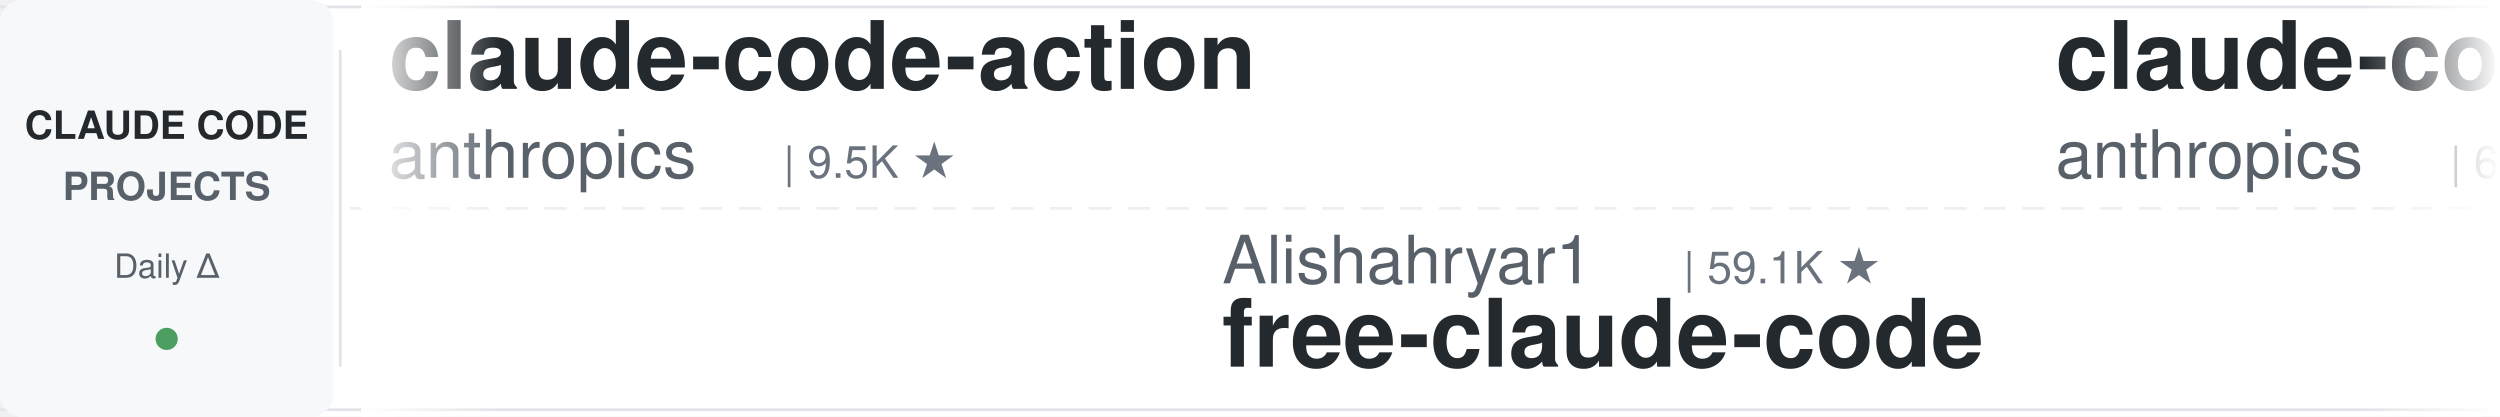
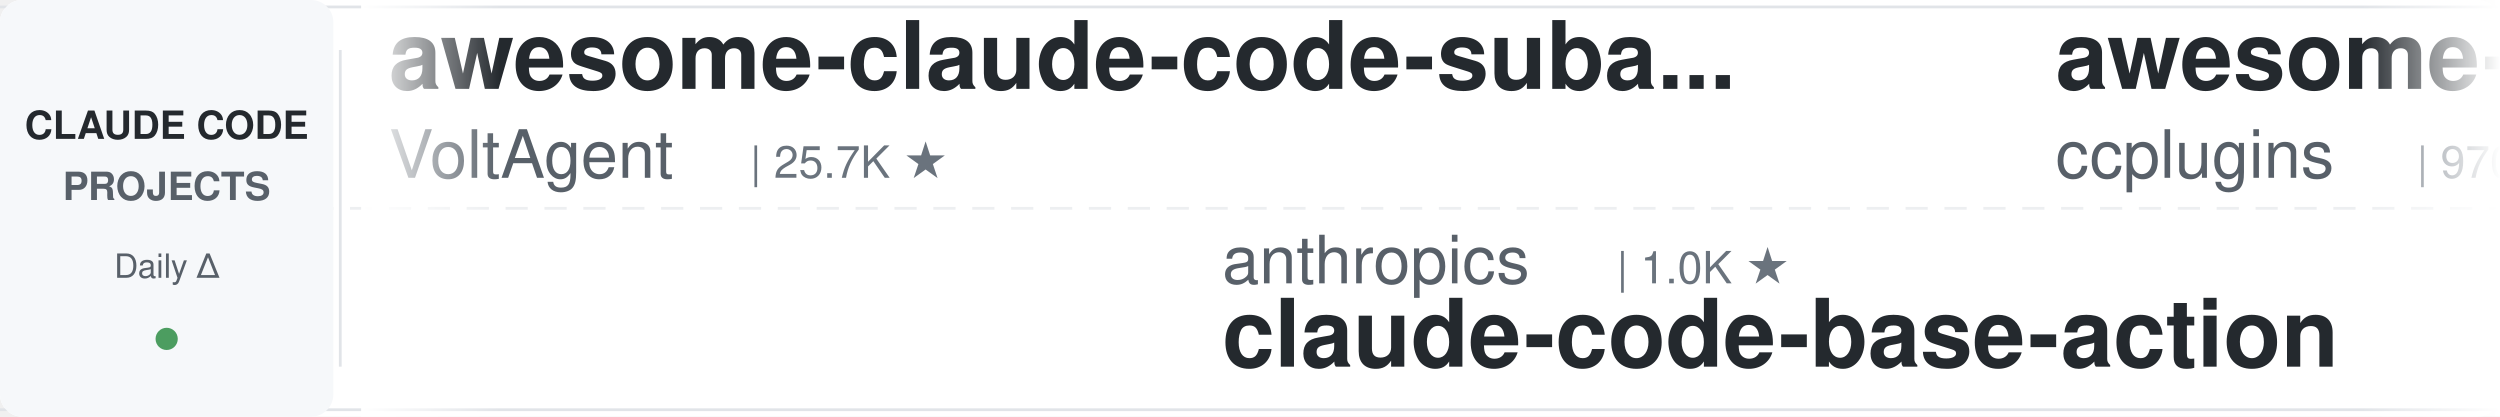
<svg xmlns="http://www.w3.org/2000/svg" width="900" height="150">
  <defs>
    <linearGradient id="leftFade" x1="0%" y1="0%" x2="100%" y2="0%">
      <stop offset="0%" style="stop-color:#ffffff;stop-opacity:1" />
      <stop offset="100%" style="stop-color:#ffffff;stop-opacity:0" />
    </linearGradient>
    <linearGradient id="rightFade" x1="0%" y1="0%" x2="100%" y2="0%">
      <stop offset="0%" style="stop-color:#ffffff;stop-opacity:0" />
      <stop offset="100%" style="stop-color:#ffffff;stop-opacity:1" />
    </linearGradient>
  </defs>
  <rect width="900" height="150" fill="#ffffff" rx="8" />
  <rect x="0" y="2" width="900" height="1" fill="#e1e4e8" />
  <rect x="0" y="147" width="900" height="1" fill="#e1e4e8" />
  <line x1="0" y1="75" x2="900" y2="75" stroke="#e1e4e8" stroke-width="1" stroke-dasharray="8 6" opacity="0.6" />
  <rect x="0" y="0" width="120" height="150" fill="#f6f8fa" rx="8" />
  <text x="60" y="50" font-family="-apple-system, BlinkMacSystemFont, 'Segoe UI', Helvetica, Arial, sans-serif" font-size="14" font-weight="600" fill="#24292e" text-anchor="middle">CLAUDE CODE</text>
  <text x="60" y="72" font-family="-apple-system, BlinkMacSystemFont, 'Segoe UI', Helvetica, Arial, sans-serif" font-size="14" font-weight="600" fill="#586069" text-anchor="middle">PROJECTS</text>
  <text x="60" y="100" font-family="-apple-system, BlinkMacSystemFont, 'Segoe UI', Helvetica, Arial, sans-serif" font-size="12" font-weight="500" fill="#586069" text-anchor="middle">Daily Δ</text>
  <circle cx="60" cy="122" r="4" fill="#22863a" opacity="0.8" />
  <rect x="122" y="18" width="1" height="114" fill="#e1e4e8" />
  <clipPath id="tickerClip">
    <rect x="130" y="0" width="770" height="150" />
  </clipPath>
  <g clip-path="url(#tickerClip)">
    <g id="tickerItems">
      <animateTransform attributeName="transform" attributeType="XML" type="translate" from="0 0" to="-3000 0" dur="54s" repeatCount="indefinite" />
      <g transform="translate(0, 0)">
-         <text x="140" y="32" font-family="-apple-system, BlinkMacSystemFont, 'Segoe UI', Helvetica, Arial, sans-serif" font-size="34" font-weight="600" fill="#24292e">claude-code-action</text>
-         <text x="140" y="64" font-family="-apple-system, BlinkMacSystemFont, 'Segoe UI', Helvetica, Arial, sans-serif" font-size="24" font-weight="400" fill="#586069">anthropics</text>
-         <text x="282" y="64" font-family="-apple-system, BlinkMacSystemFont, 'Segoe UI', Helvetica, Arial, sans-serif" font-size="16" font-weight="500" fill="#6a737d">| 9.5K ★</text>
+         <text x="140" y="32" font-family="-apple-system, BlinkMacSystemFont, 'Segoe UI', Helvetica, Arial, sans-serif" font-size="34" font-weight="600" fill="#24292e">awesome-claude-code-suba...</text>
+         <text x="140" y="64" font-family="-apple-system, BlinkMacSystemFont, 'Segoe UI', Helvetica, Arial, sans-serif" font-size="24" font-weight="400" fill="#586069">VoltAgent</text>
+         <text x="270" y="64" font-family="-apple-system, BlinkMacSystemFont, 'Segoe UI', Helvetica, Arial, sans-serif" font-size="16" font-weight="500" fill="#6a737d">| 25.7K ★</text>
      </g>
      <g transform="translate(300, 0)">
-         <text x="140" y="102" font-family="-apple-system, BlinkMacSystemFont, 'Segoe UI', Helvetica, Arial, sans-serif" font-size="24" font-weight="400" fill="#586069">Alishahryar1</text>
-         <text x="306" y="102" font-family="-apple-system, BlinkMacSystemFont, 'Segoe UI', Helvetica, Arial, sans-serif" font-size="16" font-weight="500" fill="#6a737d">| 59.1K ★</text>
-         <text x="140" y="132" font-family="-apple-system, BlinkMacSystemFont, 'Segoe UI', Helvetica, Arial, sans-serif" font-size="34" font-weight="600" fill="#24292e">free-claude-code</text>
+         <text x="140" y="102" font-family="-apple-system, BlinkMacSystemFont, 'Segoe UI', Helvetica, Arial, sans-serif" font-size="24" font-weight="400" fill="#586069">anthropics</text>
+         <text x="282" y="102" font-family="-apple-system, BlinkMacSystemFont, 'Segoe UI', Helvetica, Arial, sans-serif" font-size="16" font-weight="500" fill="#6a737d">| 1.0K ★</text>
+         <text x="140" y="132" font-family="-apple-system, BlinkMacSystemFont, 'Segoe UI', Helvetica, Arial, sans-serif" font-size="34" font-weight="600" fill="#24292e">claude-code-base-action</text>
      </g>
      <g transform="translate(600, 0)">
-         <text x="140" y="32" font-family="-apple-system, BlinkMacSystemFont, 'Segoe UI', Helvetica, Arial, sans-serif" font-size="34" font-weight="600" fill="#24292e">claude-code-security-rev...</text>
-         <text x="140" y="64" font-family="-apple-system, BlinkMacSystemFont, 'Segoe UI', Helvetica, Arial, sans-serif" font-size="24" font-weight="400" fill="#586069">anthropics</text>
-         <text x="282" y="64" font-family="-apple-system, BlinkMacSystemFont, 'Segoe UI', Helvetica, Arial, sans-serif" font-size="16" font-weight="500" fill="#6a737d">| 6.4K ★</text>
+         <text x="140" y="32" font-family="-apple-system, BlinkMacSystemFont, 'Segoe UI', Helvetica, Arial, sans-serif" font-size="34" font-weight="600" fill="#24292e">awesome-claude-code-plug...</text>
+         <text x="140" y="64" font-family="-apple-system, BlinkMacSystemFont, 'Segoe UI', Helvetica, Arial, sans-serif" font-size="24" font-weight="400" fill="#586069">ccplugins</text>
+         <text x="270" y="64" font-family="-apple-system, BlinkMacSystemFont, 'Segoe UI', Helvetica, Arial, sans-serif" font-size="16" font-weight="500" fill="#6a737d">| 970 ★</text>
      </g>
      <g transform="translate(900, 0)">
-         <text x="140" y="102" font-family="-apple-system, BlinkMacSystemFont, 'Segoe UI', Helvetica, Arial, sans-serif" font-size="24" font-weight="400" fill="#586069">fuergaosi233</text>
-         <text x="306" y="102" font-family="-apple-system, BlinkMacSystemFont, 'Segoe UI', Helvetica, Arial, sans-serif" font-size="16" font-weight="500" fill="#6a737d">| 2.8K ★</text>
-         <text x="140" y="132" font-family="-apple-system, BlinkMacSystemFont, 'Segoe UI', Helvetica, Arial, sans-serif" font-size="34" font-weight="600" fill="#24292e">claude-code-proxy</text>
+         <text x="140" y="102" font-family="-apple-system, BlinkMacSystemFont, 'Segoe UI', Helvetica, Arial, sans-serif" font-size="24" font-weight="400" fill="#586069">pedrohcgs</text>
+         <text x="270" y="102" font-family="-apple-system, BlinkMacSystemFont, 'Segoe UI', Helvetica, Arial, sans-serif" font-size="16" font-weight="500" fill="#6a737d">| 1.7K ★</text>
+         <text x="140" y="132" font-family="-apple-system, BlinkMacSystemFont, 'Segoe UI', Helvetica, Arial, sans-serif" font-size="34" font-weight="600" fill="#24292e">claude-code-my-workflow</text>
      </g>
      <g transform="translate(1200, 0)">
-         <text x="140" y="32" font-family="-apple-system, BlinkMacSystemFont, 'Segoe UI', Helvetica, Arial, sans-serif" font-size="34" font-weight="600" fill="#24292e">how-claude-code-works</text>
-         <text x="140" y="64" font-family="-apple-system, BlinkMacSystemFont, 'Segoe UI', Helvetica, Arial, sans-serif" font-size="24" font-weight="400" fill="#586069">Windy3f3f3f3f</text>
-         <text x="318" y="64" font-family="-apple-system, BlinkMacSystemFont, 'Segoe UI', Helvetica, Arial, sans-serif" font-size="16" font-weight="500" fill="#6a737d">| 3.7K ★</text>
+         <text x="140" y="32" font-family="-apple-system, BlinkMacSystemFont, 'Segoe UI', Helvetica, Arial, sans-serif" font-size="34" font-weight="600" fill="#24292e">claude-code-settings</text>
+         <text x="140" y="64" font-family="-apple-system, BlinkMacSystemFont, 'Segoe UI', Helvetica, Arial, sans-serif" font-size="24" font-weight="400" fill="#586069">feiskyer</text>
+         <text x="258" y="64" font-family="-apple-system, BlinkMacSystemFont, 'Segoe UI', Helvetica, Arial, sans-serif" font-size="16" font-weight="500" fill="#6a737d">| 1.7K ★</text>
      </g>
      <g transform="translate(1500, 0)">
-         <text x="140" y="102" font-family="-apple-system, BlinkMacSystemFont, 'Segoe UI', Helvetica, Arial, sans-serif" font-size="24" font-weight="400" fill="#586069">digitalsamba</text>
-         <text x="306" y="102" font-family="-apple-system, BlinkMacSystemFont, 'Segoe UI', Helvetica, Arial, sans-serif" font-size="16" font-weight="500" fill="#6a737d">| 2.2K ★</text>
-         <text x="140" y="132" font-family="-apple-system, BlinkMacSystemFont, 'Segoe UI', Helvetica, Arial, sans-serif" font-size="34" font-weight="600" fill="#24292e">claude-code-video-toolki...</text>
+         <text x="140" y="102" font-family="-apple-system, BlinkMacSystemFont, 'Segoe UI', Helvetica, Arial, sans-serif" font-size="24" font-weight="400" fill="#586069">oboard</text>
+         <text x="234" y="102" font-family="-apple-system, BlinkMacSystemFont, 'Segoe UI', Helvetica, Arial, sans-serif" font-size="16" font-weight="500" fill="#6a737d">| 3.3K ★</text>
+         <text x="140" y="132" font-family="-apple-system, BlinkMacSystemFont, 'Segoe UI', Helvetica, Arial, sans-serif" font-size="34" font-weight="600" fill="#24292e">claude-code-rev</text>
      </g>
      <g transform="translate(1800, 0)">
-         <text x="140" y="32" font-family="-apple-system, BlinkMacSystemFont, 'Segoe UI', Helvetica, Arial, sans-serif" font-size="34" font-weight="600" fill="#24292e">claude-code-spec-workflo...</text>
-         <text x="140" y="64" font-family="-apple-system, BlinkMacSystemFont, 'Segoe UI', Helvetica, Arial, sans-serif" font-size="24" font-weight="400" fill="#586069">Pimzino</text>
-         <text x="246" y="64" font-family="-apple-system, BlinkMacSystemFont, 'Segoe UI', Helvetica, Arial, sans-serif" font-size="16" font-weight="500" fill="#6a737d">| 3.9K ★</text>
+         <text x="140" y="32" font-family="-apple-system, BlinkMacSystemFont, 'Segoe UI', Helvetica, Arial, sans-serif" font-size="34" font-weight="600" fill="#24292e">claude-code-engineering</text>
+         <text x="140" y="64" font-family="-apple-system, BlinkMacSystemFont, 'Segoe UI', Helvetica, Arial, sans-serif" font-size="24" font-weight="400" fill="#586069">huangjia2019</text>
+         <text x="306" y="64" font-family="-apple-system, BlinkMacSystemFont, 'Segoe UI', Helvetica, Arial, sans-serif" font-size="16" font-weight="500" fill="#6a737d">| 1.1K ★</text>
      </g>
      <g transform="translate(2100, 0)">
-         <text x="140" y="102" font-family="-apple-system, BlinkMacSystemFont, 'Segoe UI', Helvetica, Arial, sans-serif" font-size="24" font-weight="400" fill="#586069">alejandrobalderas</text>
-         <text x="366" y="102" font-family="-apple-system, BlinkMacSystemFont, 'Segoe UI', Helvetica, Arial, sans-serif" font-size="16" font-weight="500" fill="#6a737d">| 3.0K ★</text>
-         <text x="140" y="132" font-family="-apple-system, BlinkMacSystemFont, 'Segoe UI', Helvetica, Arial, sans-serif" font-size="34" font-weight="600" fill="#24292e">claude-code-from-source</text>
+         <text x="140" y="102" font-family="-apple-system, BlinkMacSystemFont, 'Segoe UI', Helvetica, Arial, sans-serif" font-size="24" font-weight="400" fill="#586069">asgeirtj</text>
+         <text x="258" y="102" font-family="-apple-system, BlinkMacSystemFont, 'Segoe UI', Helvetica, Arial, sans-serif" font-size="16" font-weight="500" fill="#6a737d">| 69.5K ★</text>
+         <text x="140" y="132" font-family="-apple-system, BlinkMacSystemFont, 'Segoe UI', Helvetica, Arial, sans-serif" font-size="34" font-weight="600" fill="#24292e">system_prompts_leaks</text>
      </g>
      <g transform="translate(2400, 0)">
-         <text x="140" y="32" font-family="-apple-system, BlinkMacSystemFont, 'Segoe UI', Helvetica, Arial, sans-serif" font-size="34" font-weight="600" fill="#24292e">claude-code-best-practic...</text>
-         <text x="140" y="64" font-family="-apple-system, BlinkMacSystemFont, 'Segoe UI', Helvetica, Arial, sans-serif" font-size="24" font-weight="400" fill="#586069">shanraisshan</text>
-         <text x="306" y="64" font-family="-apple-system, BlinkMacSystemFont, 'Segoe UI', Helvetica, Arial, sans-serif" font-size="16" font-weight="500" fill="#6a737d">| 67.5K ★</text>
+         <text x="140" y="32" font-family="-apple-system, BlinkMacSystemFont, 'Segoe UI', Helvetica, Arial, sans-serif" font-size="34" font-weight="600" fill="#24292e">claude-code-from-source</text>
+         <text x="140" y="64" font-family="-apple-system, BlinkMacSystemFont, 'Segoe UI', Helvetica, Arial, sans-serif" font-size="24" font-weight="400" fill="#586069">alejandrobalderas</text>
+         <text x="366" y="64" font-family="-apple-system, BlinkMacSystemFont, 'Segoe UI', Helvetica, Arial, sans-serif" font-size="16" font-weight="500" fill="#6a737d">| 3.0K ★</text>
      </g>
      <g transform="translate(2700, 0)">
-         <text x="140" y="102" font-family="-apple-system, BlinkMacSystemFont, 'Segoe UI', Helvetica, Arial, sans-serif" font-size="24" font-weight="400" fill="#586069">repowise-dev</text>
-         <text x="306" y="102" font-family="-apple-system, BlinkMacSystemFont, 'Segoe UI', Helvetica, Arial, sans-serif" font-size="16" font-weight="500" fill="#6a737d">| 1.2K ★</text>
-         <text x="140" y="132" font-family="-apple-system, BlinkMacSystemFont, 'Segoe UI', Helvetica, Arial, sans-serif" font-size="34" font-weight="600" fill="#24292e">claude-code-prompts</text>
+         <text x="140" y="102" font-family="-apple-system, BlinkMacSystemFont, 'Segoe UI', Helvetica, Arial, sans-serif" font-size="24" font-weight="400" fill="#586069">Chachamaru127</text>
+         <text x="318" y="102" font-family="-apple-system, BlinkMacSystemFont, 'Segoe UI', Helvetica, Arial, sans-serif" font-size="16" font-weight="500" fill="#6a737d">| 3.2K ★</text>
+         <text x="140" y="132" font-family="-apple-system, BlinkMacSystemFont, 'Segoe UI', Helvetica, Arial, sans-serif" font-size="34" font-weight="600" fill="#24292e">claude-code-harness</text>
      </g>
      <g transform="translate(3000, 0)">
-         <text x="140" y="32" font-family="-apple-system, BlinkMacSystemFont, 'Segoe UI', Helvetica, Arial, sans-serif" font-size="34" font-weight="600" fill="#24292e">claude-code-action</text>
-         <text x="140" y="64" font-family="-apple-system, BlinkMacSystemFont, 'Segoe UI', Helvetica, Arial, sans-serif" font-size="24" font-weight="400" fill="#586069">anthropics</text>
-         <text x="282" y="64" font-family="-apple-system, BlinkMacSystemFont, 'Segoe UI', Helvetica, Arial, sans-serif" font-size="16" font-weight="500" fill="#6a737d">| 9.5K ★</text>
+         <text x="140" y="32" font-family="-apple-system, BlinkMacSystemFont, 'Segoe UI', Helvetica, Arial, sans-serif" font-size="34" font-weight="600" fill="#24292e">awesome-claude-code-suba...</text>
+         <text x="140" y="64" font-family="-apple-system, BlinkMacSystemFont, 'Segoe UI', Helvetica, Arial, sans-serif" font-size="24" font-weight="400" fill="#586069">VoltAgent</text>
+         <text x="270" y="64" font-family="-apple-system, BlinkMacSystemFont, 'Segoe UI', Helvetica, Arial, sans-serif" font-size="16" font-weight="500" fill="#6a737d">| 25.7K ★</text>
      </g>
      <g transform="translate(3300, 0)">
-         <text x="140" y="102" font-family="-apple-system, BlinkMacSystemFont, 'Segoe UI', Helvetica, Arial, sans-serif" font-size="24" font-weight="400" fill="#586069">Alishahryar1</text>
-         <text x="306" y="102" font-family="-apple-system, BlinkMacSystemFont, 'Segoe UI', Helvetica, Arial, sans-serif" font-size="16" font-weight="500" fill="#6a737d">| 59.1K ★</text>
-         <text x="140" y="132" font-family="-apple-system, BlinkMacSystemFont, 'Segoe UI', Helvetica, Arial, sans-serif" font-size="34" font-weight="600" fill="#24292e">free-claude-code</text>
+         <text x="140" y="102" font-family="-apple-system, BlinkMacSystemFont, 'Segoe UI', Helvetica, Arial, sans-serif" font-size="24" font-weight="400" fill="#586069">anthropics</text>
+         <text x="282" y="102" font-family="-apple-system, BlinkMacSystemFont, 'Segoe UI', Helvetica, Arial, sans-serif" font-size="16" font-weight="500" fill="#6a737d">| 1.0K ★</text>
+         <text x="140" y="132" font-family="-apple-system, BlinkMacSystemFont, 'Segoe UI', Helvetica, Arial, sans-serif" font-size="34" font-weight="600" fill="#24292e">claude-code-base-action</text>
      </g>
      <g transform="translate(3600, 0)">
-         <text x="140" y="32" font-family="-apple-system, BlinkMacSystemFont, 'Segoe UI', Helvetica, Arial, sans-serif" font-size="34" font-weight="600" fill="#24292e">claude-code-security-rev...</text>
-         <text x="140" y="64" font-family="-apple-system, BlinkMacSystemFont, 'Segoe UI', Helvetica, Arial, sans-serif" font-size="24" font-weight="400" fill="#586069">anthropics</text>
-         <text x="282" y="64" font-family="-apple-system, BlinkMacSystemFont, 'Segoe UI', Helvetica, Arial, sans-serif" font-size="16" font-weight="500" fill="#6a737d">| 6.4K ★</text>
+         <text x="140" y="32" font-family="-apple-system, BlinkMacSystemFont, 'Segoe UI', Helvetica, Arial, sans-serif" font-size="34" font-weight="600" fill="#24292e">awesome-claude-code-plug...</text>
+         <text x="140" y="64" font-family="-apple-system, BlinkMacSystemFont, 'Segoe UI', Helvetica, Arial, sans-serif" font-size="24" font-weight="400" fill="#586069">ccplugins</text>
+         <text x="270" y="64" font-family="-apple-system, BlinkMacSystemFont, 'Segoe UI', Helvetica, Arial, sans-serif" font-size="16" font-weight="500" fill="#6a737d">| 970 ★</text>
      </g>
      <g transform="translate(3900, 0)">
-         <text x="140" y="102" font-family="-apple-system, BlinkMacSystemFont, 'Segoe UI', Helvetica, Arial, sans-serif" font-size="24" font-weight="400" fill="#586069">fuergaosi233</text>
-         <text x="306" y="102" font-family="-apple-system, BlinkMacSystemFont, 'Segoe UI', Helvetica, Arial, sans-serif" font-size="16" font-weight="500" fill="#6a737d">| 2.8K ★</text>
-         <text x="140" y="132" font-family="-apple-system, BlinkMacSystemFont, 'Segoe UI', Helvetica, Arial, sans-serif" font-size="34" font-weight="600" fill="#24292e">claude-code-proxy</text>
+         <text x="140" y="102" font-family="-apple-system, BlinkMacSystemFont, 'Segoe UI', Helvetica, Arial, sans-serif" font-size="24" font-weight="400" fill="#586069">pedrohcgs</text>
+         <text x="270" y="102" font-family="-apple-system, BlinkMacSystemFont, 'Segoe UI', Helvetica, Arial, sans-serif" font-size="16" font-weight="500" fill="#6a737d">| 1.7K ★</text>
+         <text x="140" y="132" font-family="-apple-system, BlinkMacSystemFont, 'Segoe UI', Helvetica, Arial, sans-serif" font-size="34" font-weight="600" fill="#24292e">claude-code-my-workflow</text>
      </g>
    </g>
  </g>
  <rect x="130" y="0" width="50" height="150" fill="url(#leftFade)" />
  <rect x="850" y="0" width="50" height="150" fill="url(#rightFade)" />
</svg>
